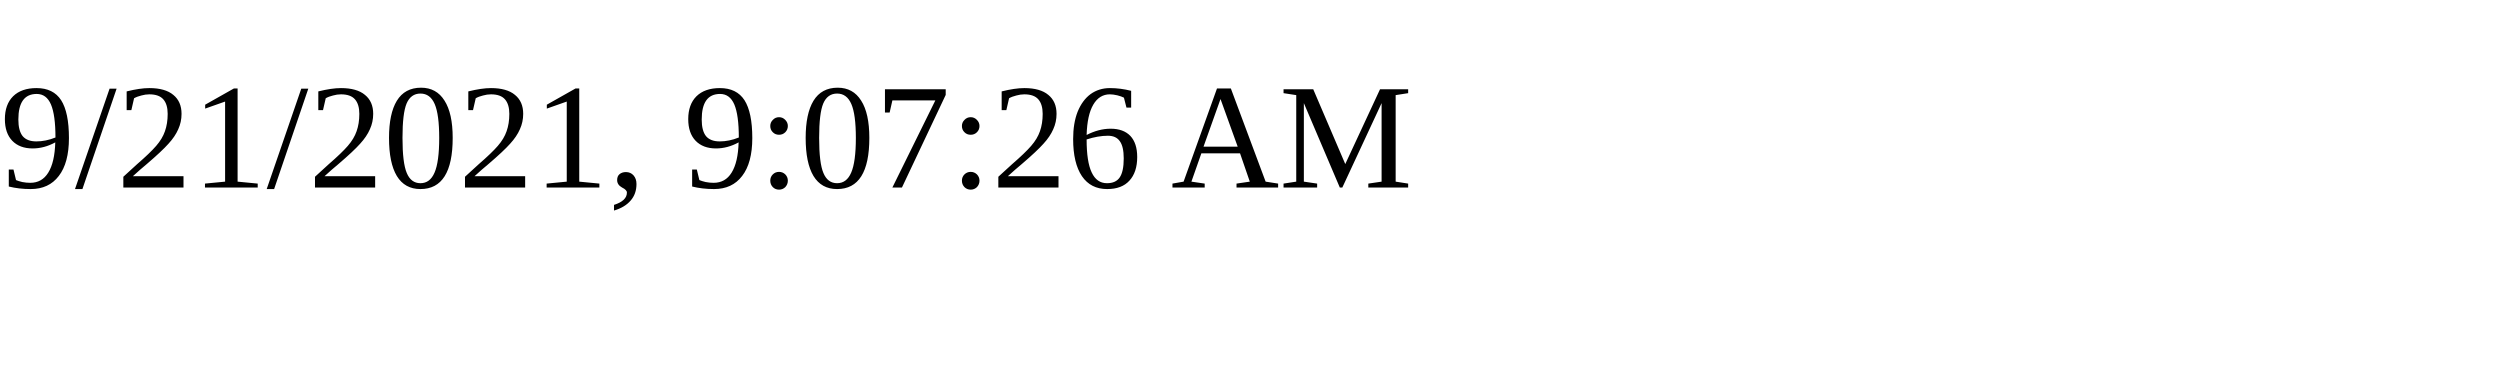
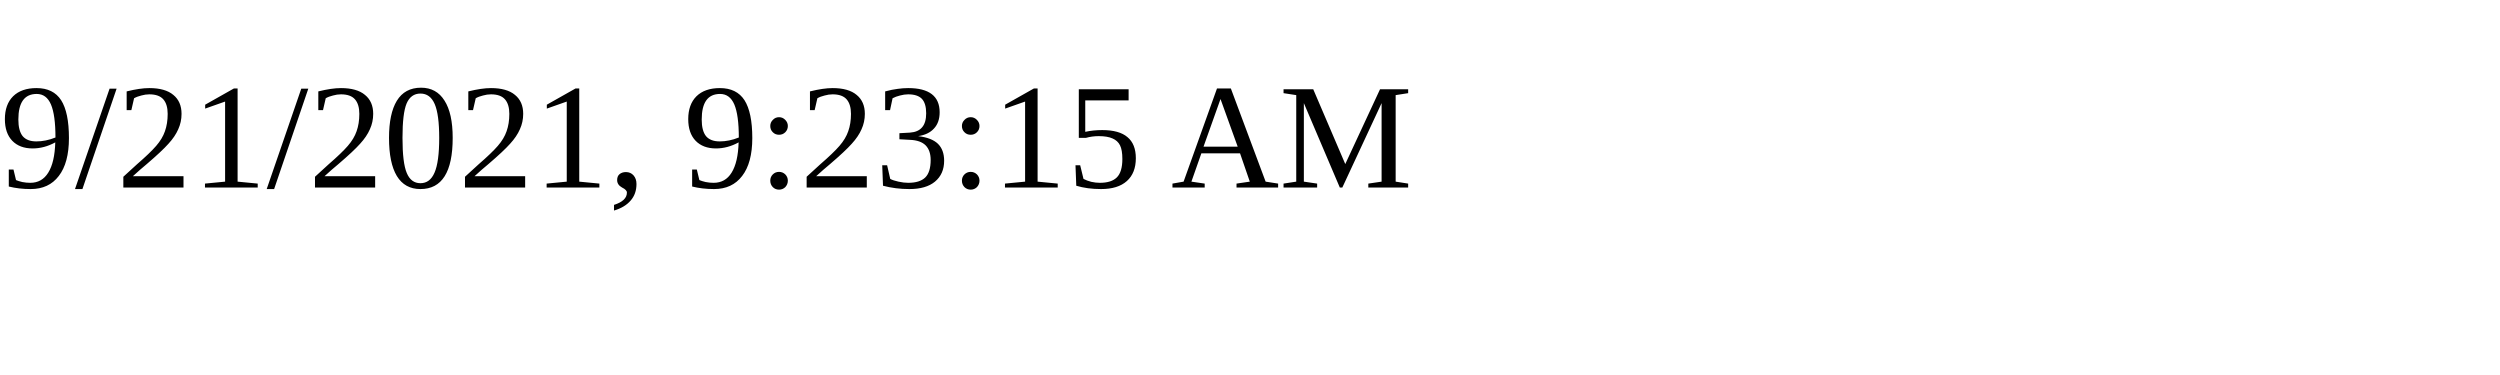
<svg xmlns="http://www.w3.org/2000/svg" height="30" width="200">
-   <text x="0" y="15">9/21/2021, 9:07:26 AM</text>
+   <text x="0" y="15">9/21/2021, 9:23:15 AM</text>
</svg>
